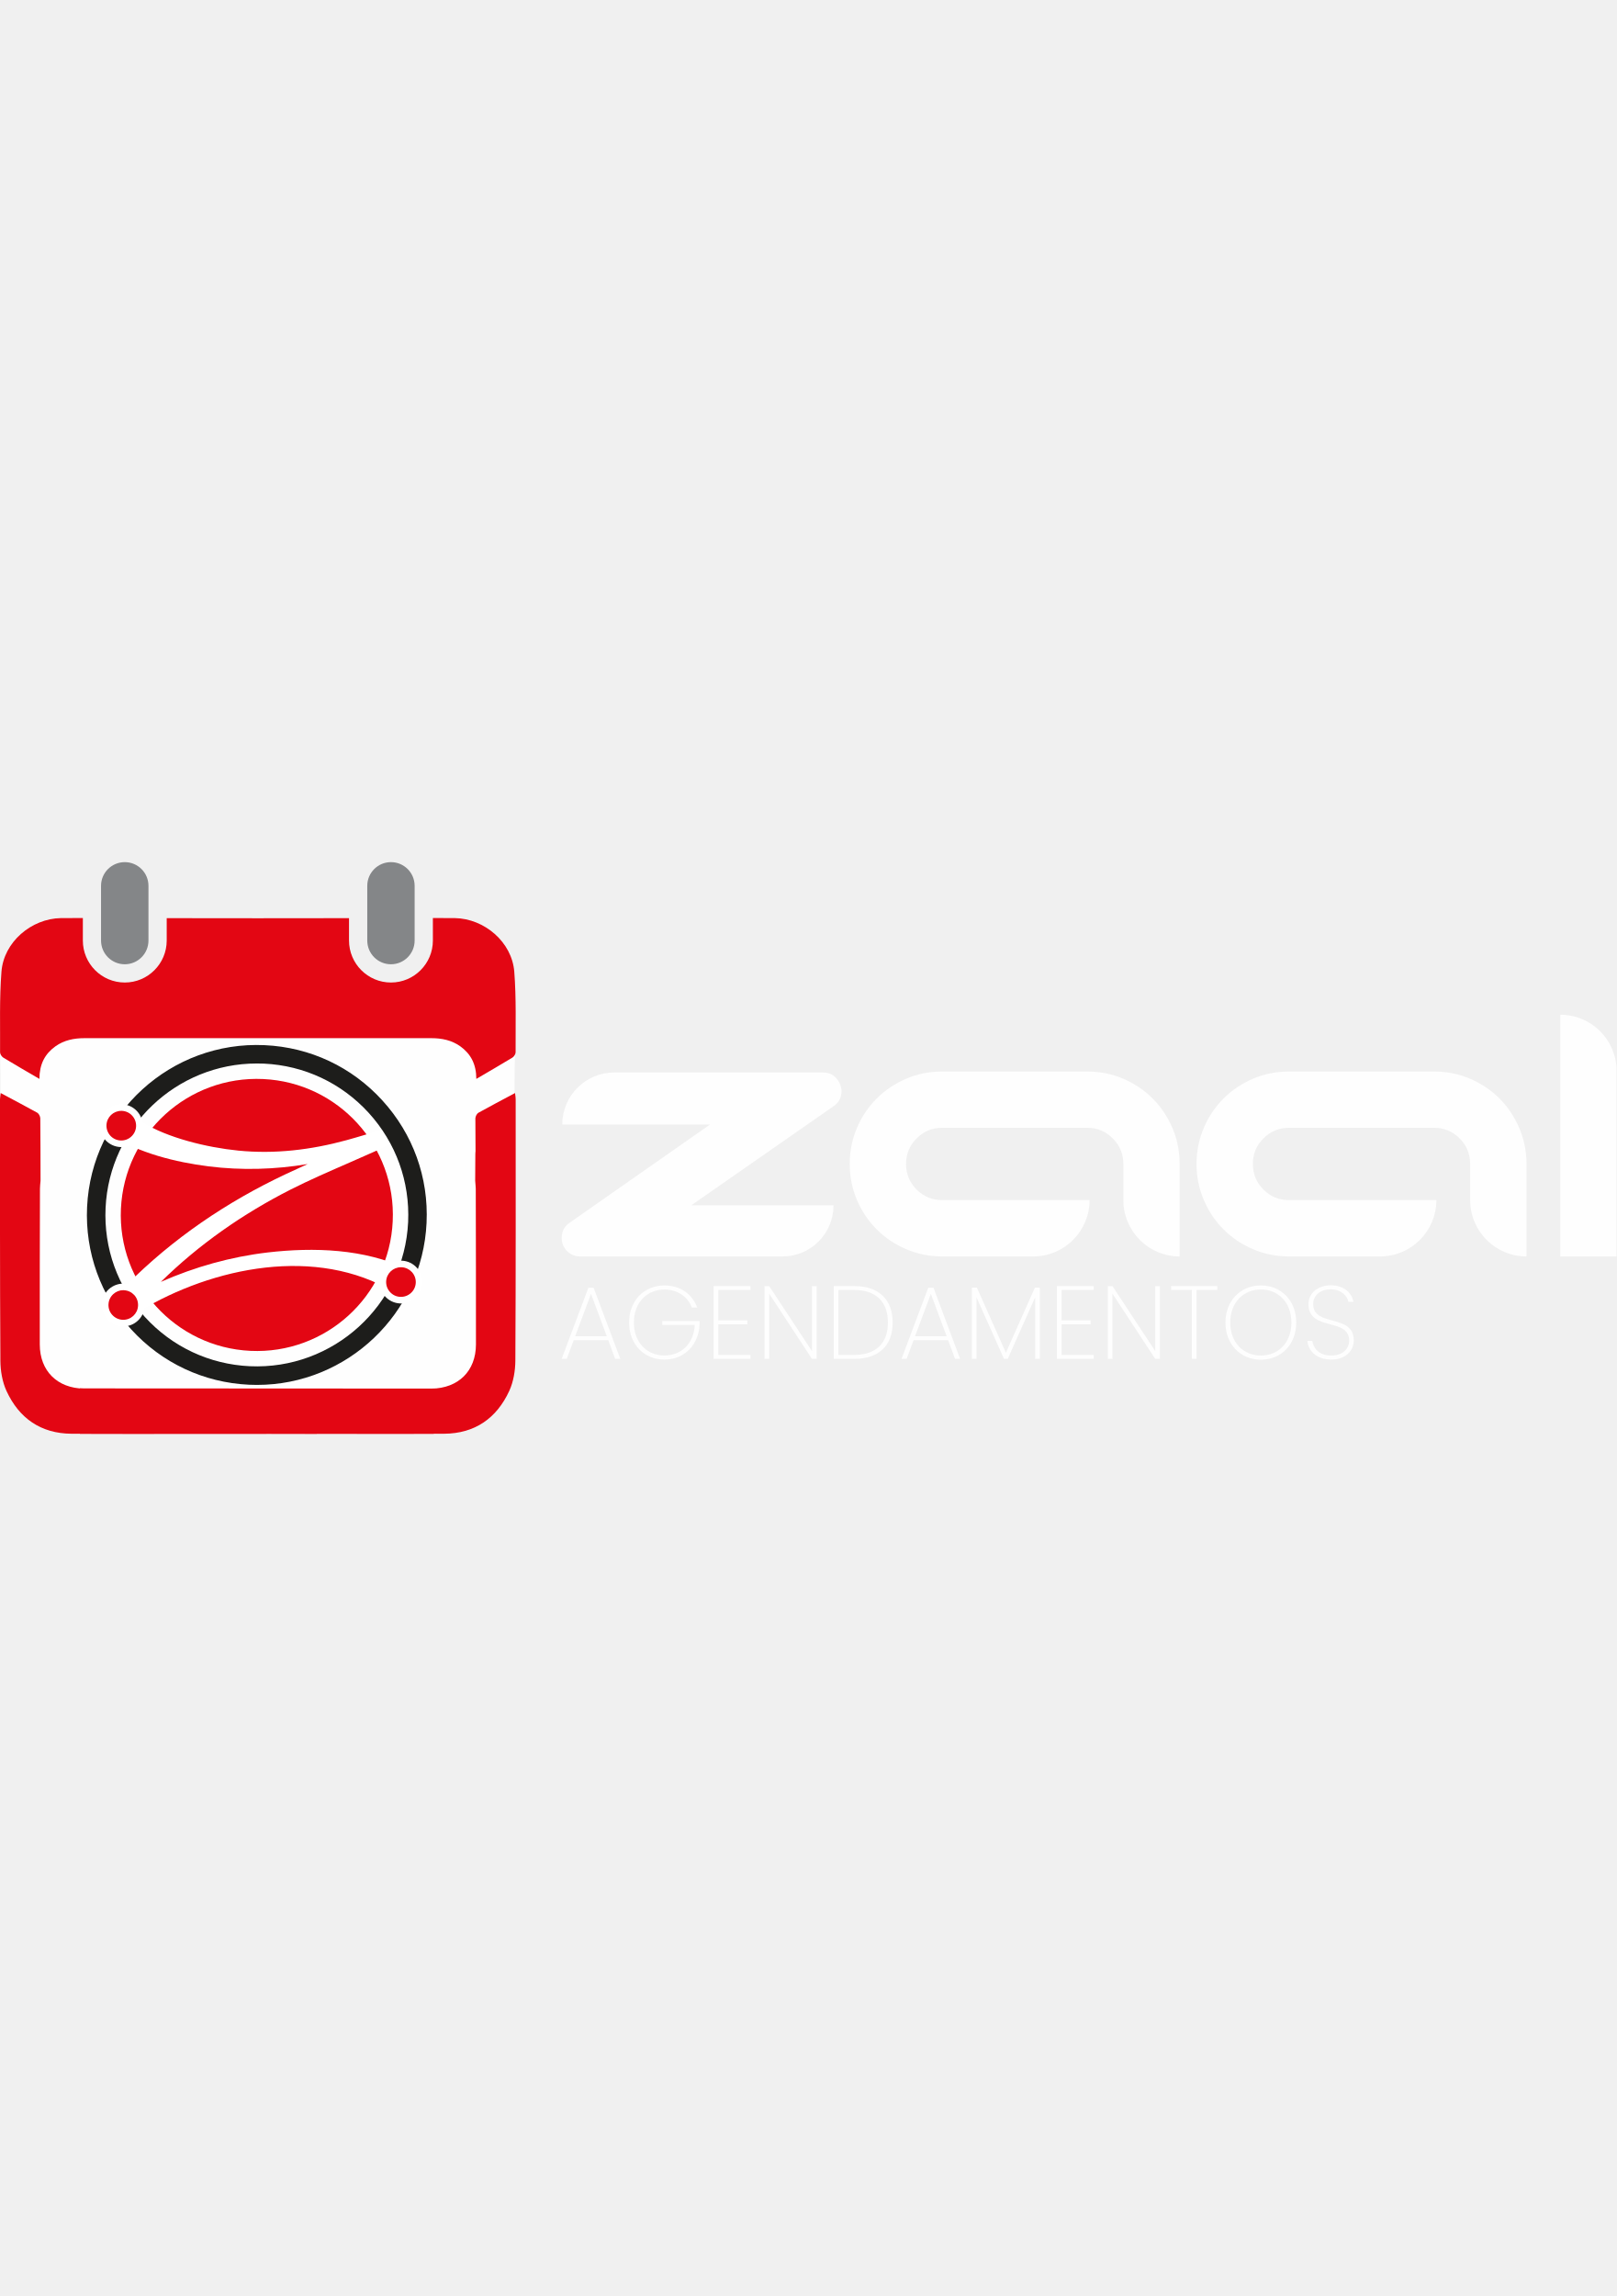
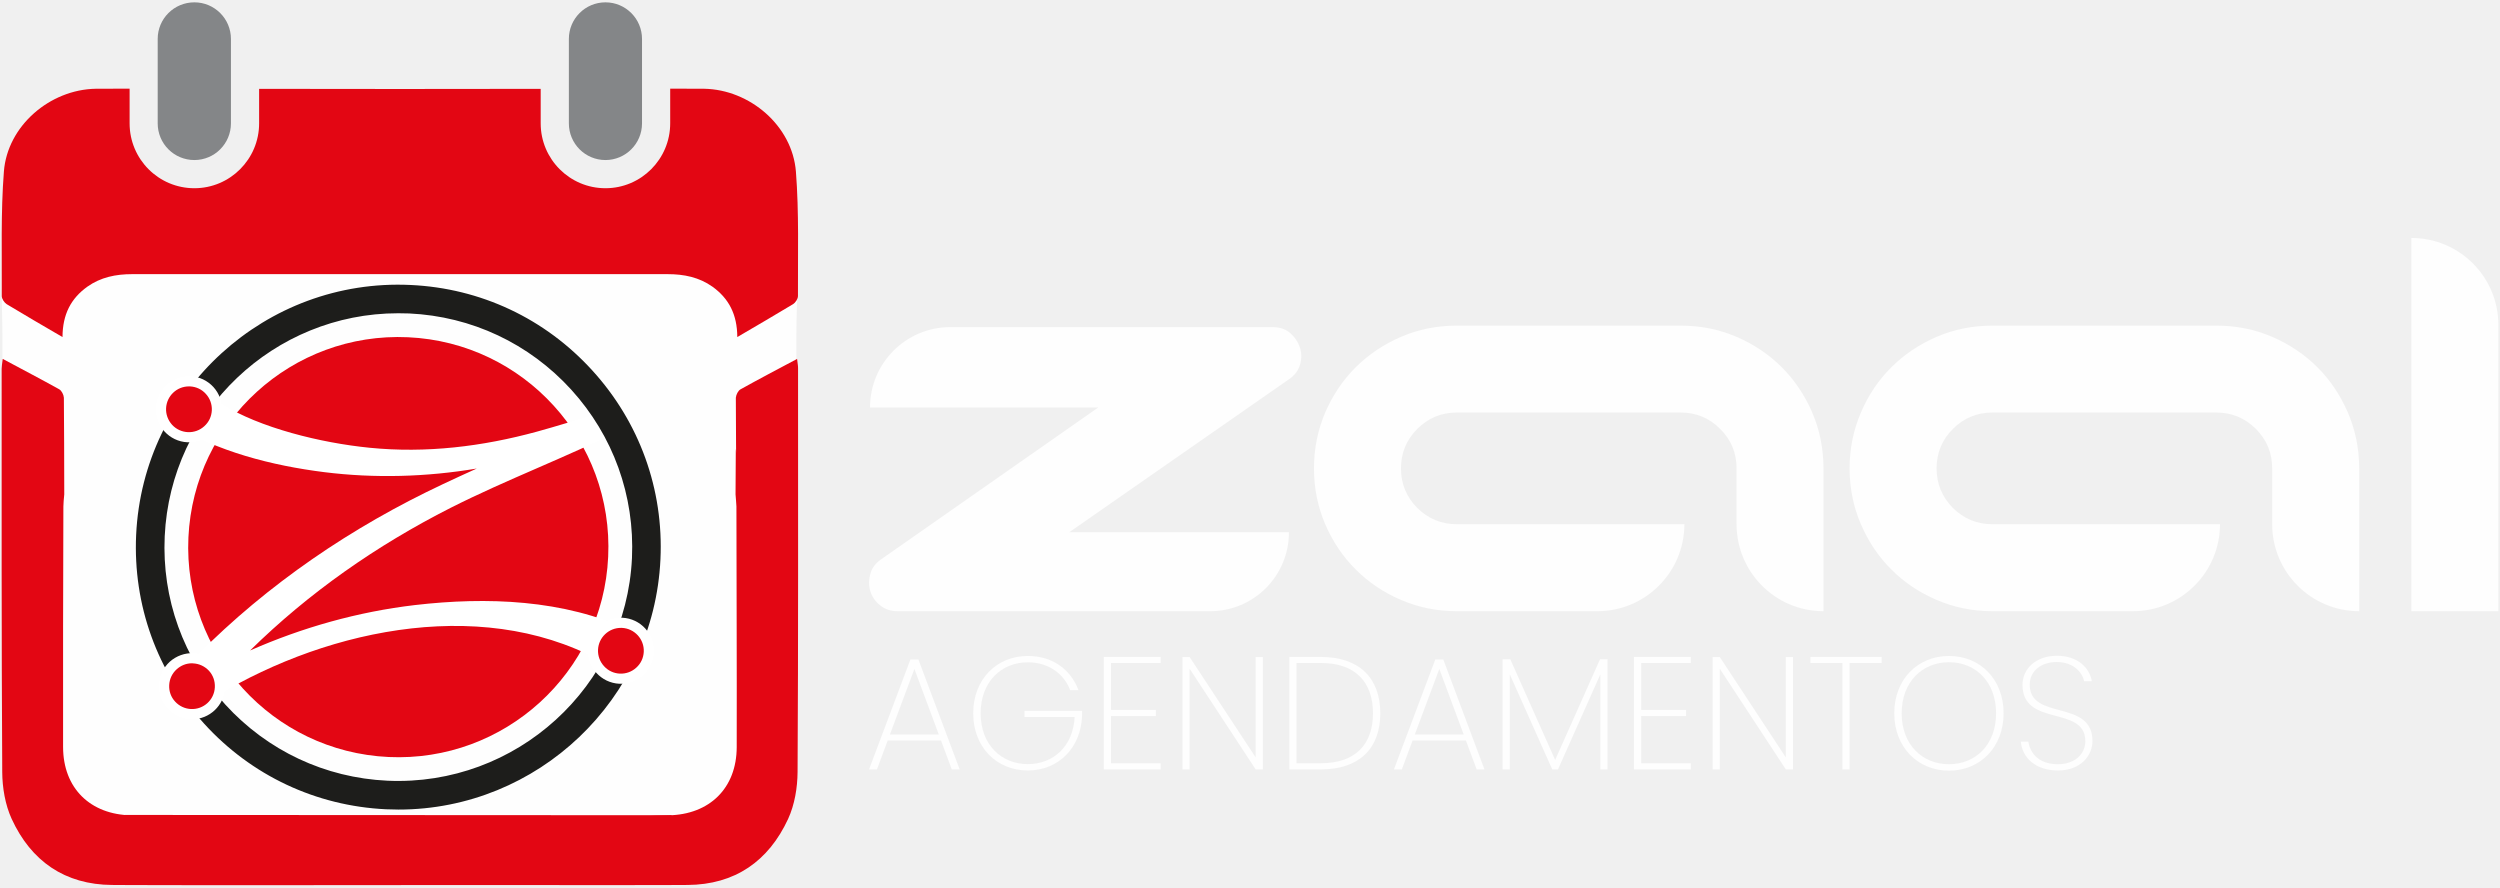
- <svg xmlns="http://www.w3.org/2000/svg" xml:space="preserve" width="50px" height="71px" version="1.1" style="shape-rendering:geometricPrecision; text-rendering:geometricPrecision; image-rendering:optimizeQuality; fill-rule:evenodd; clip-rule:evenodd" viewBox="0 0 256 91">
+ <svg xmlns="http://www.w3.org/2000/svg" xml:space="preserve" width="200px" height="71px" version="1.1" style="shape-rendering:geometricPrecision; text-rendering:geometricPrecision; image-rendering:optimizeQuality; fill-rule:evenodd; clip-rule:evenodd" viewBox="0 0 256 91">
  <defs>
    <style type="text/css">
   
    .str1 {stroke:white;stroke-width:8.33;stroke-miterlimit:10}
    .str0 {stroke:#373435;stroke-width:2.36;stroke-miterlimit:22.926}
    .fil5 {fill:none;fill-rule:nonzero}
    .fil0 {fill:#FEFEFE}
    .fil8 {fill:#E30613}
    .fil9 {fill:#FEFEFE;fill-rule:nonzero}
    .fil7 {fill:#848688;fill-rule:nonzero}
    .fil10 {fill:#373435;fill-rule:nonzero}
    .fil2 {fill:#222124;fill-rule:nonzero}
    .fil4 {fill:#1D1D1B;fill-rule:nonzero}
    .fil1 {fill:#E30613;fill-rule:nonzero}
    .fil6 {fill:#E30613;fill-rule:nonzero}
    .fil3 {fill:white;fill-rule:nonzero}
   
  </style>
  </defs>
  <g id="Camada_x0020_1">
    <rect class="fil0 str0" x="-5938.82" y="-7852.74" width="2792.85" height="2140.5" />
    <path class="fil1" d="M-3188.24 -5852.29c0,26.23 -20.75,47.5 -46.37,47.5l-2610.86 0c-25.63,0 -46.37,-21.27 -46.37,-47.5l0 -2004.97 2703.6 0 0 2004.97zm-37.87 -2889.91l-207.45 0 0 262.91c0,105.23 -83.61,190.89 -186.4,190.89 -102.79,0 -186.39,-85.66 -186.39,-190.89l0 -262.91 -1467.37 0 0 262.91c0,105.23 -83.62,190.89 -186.41,190.89 -102.8,0 -186.42,-85.66 -186.42,-190.89l0 -262.91 -207.46 0c-112.42,0 -203.55,93.33 -203.55,208.41l0 2690.26c0,115.06 91.13,208.35 203.55,208.35l2627.9 0c112.41,0 203.58,-93.29 203.58,-208.35l0 -2690.26c0,-115.08 -91.17,-208.41 -203.58,-208.41z" />
    <path class="fil2" d="M-5460.13 -8293.21l0 0c66.33,0 120.12,-53.8 120.12,-120.16l0 -513.64c0,-66.36 -53.79,-120.1 -120.12,-120.1l0 0c-66.34,0 -120.13,53.74 -120.13,120.1l0 513.64c0,66.36 53.79,120.16 120.13,120.16z" />
    <path class="fil2" d="M-3619.96 -8293.21l0 0c66.36,0 120.1,-53.8 120.1,-120.16l0 -513.64c0,-66.36 -53.74,-120.1 -120.1,-120.1l0 0c-66.36,0 -120.16,53.74 -120.16,120.1l0 513.64c0,66.36 53.8,120.16 120.16,120.16z" />
    <g id="_2554787418544">
      <path class="fil1" d="M-3786.46 -6783.44c-19.42,416.2 -372.53,737.84 -788.73,718.42 -416.18,-19.39 -737.85,-372.53 -718.43,-788.73 19.42,-416.18 372.54,-737.82 788.74,-718.42 416.17,19.42 737.84,372.53 718.42,788.73z" />
      <path class="fil3" d="M-3707.24 -6518.7c-236.73,-112.5 -516.81,-121.74 -772.84,-91.74 -204.99,24.04 -404.39,80.13 -592.26,163.02 210.98,-207.43 454.44,-377.44 720.43,-512.09 202.33,-102.43 416.03,-181.96 618.55,-283.51 14.51,-7.28 -21.5,-72.45 -50.87,-65.56 -16.01,3.75 -31.57,8.87 -45.04,12.79 -71.13,20.68 -141.75,42.91 -213.21,62.44 -196.22,53.68 -397.81,78.11 -600.87,57.87 -175.52,-17.48 -394.44,-71.52 -530.87,-157.06 -35.9,-22.53 -87.72,-11.28 -124.76,3.66 -12.46,5.01 -87.78,45.27 -53.51,66.77 160.57,100.66 360.28,150.73 545.92,174.12 181.88,22.93 367.62,17.5 548.4,-12.94 -81.42,36.82 -162.46,74.44 -241.84,115.65 -321.67,167.06 -613.85,384.87 -855.84,654.12 -25.63,28.52 52.5,119.09 87.51,95.38 389.07,-263.54 961.64,-410.34 1407.16,-198.62 48.54,23.05 223.9,-51.05 153.94,-84.3z" />
      <path class="fil4" d="M-4540.5 -7658.36c-445.23,0 -817.41,351.34 -838.4,800.64 -10.44,224.06 66.99,438.79 218.04,604.62 151.05,165.83 357.63,262.9 581.67,273.36 462.46,21.03 856.42,-337.18 878,-799.71 10.44,-224.08 -66.98,-438.79 -218.01,-604.62 -151.08,-165.85 -357.66,-262.92 -581.69,-273.38 -13.25,-0.6 -26.49,-0.91 -39.61,-0.91zm0.98 1782.09c-14.76,0 -29.54,-0.33 -44.41,-1.03 -251.45,-11.73 -483.27,-120.66 -652.75,-306.75 -169.48,-186.08 -256.37,-427.01 -244.65,-678.43 24.22,-519.03 466.11,-922.05 985.2,-897.39 251.42,11.7 483.24,120.64 652.74,306.73 169.48,186.07 256.36,427.03 244.64,678.44 -23.5,504.14 -441.21,898.43 -940.77,898.43z" />
      <path class="fil1" d="M-5200.07 -7309.24c-2.37,50.68 -45.37,89.87 -96.06,87.5 -50.69,-2.35 -89.86,-45.36 -87.51,-96.06 2.37,-50.68 45.38,-89.87 96.08,-87.5 50.68,2.36 89.87,45.38 87.49,96.06z" />
      <path class="fil5 str1" d="M-5200.07 -7309.24c-2.37,50.68 -45.37,89.87 -96.06,87.5 -50.69,-2.35 -89.86,-45.36 -87.51,-96.06 2.37,-50.68 45.38,-89.87 96.08,-87.5 50.68,2.36 89.87,45.38 87.49,96.06z" />
      <path class="fil1" d="M-5180.42 -6314.54c-2.58,55.39 -49.59,98.21 -104.97,95.63 -55.39,-2.6 -98.21,-49.59 -95.63,-104.97 2.6,-55.41 49.59,-98.21 104.97,-95.63 55.41,2.58 98.21,49.59 95.63,104.97z" />
      <path class="fil3" d="M-5280.82 -6401.36c-20.49,0 -39.97,7.51 -55.2,21.42 -16.24,14.78 -25.73,34.97 -26.74,56.89 -1.03,21.94 6.54,42.92 21.32,59.15 14.77,16.23 34.97,25.73 56.89,26.74 45.48,2.04 83.78,-32.98 85.9,-78.21 1.02,-21.94 -6.56,-42.95 -21.33,-59.14 -14.78,-16.25 -35,-25.73 -56.9,-26.75 -1.32,-0.06 -2.64,-0.1 -3.94,-0.1zm0.19 200.81c-1.88,0 -3.74,-0.05 -5.62,-0.13 -31.67,-1.48 -60.85,-15.19 -82.19,-38.65 -21.35,-23.42 -32.29,-53.76 -30.81,-85.41 1.49,-31.67 15.19,-60.86 38.63,-82.19 23.42,-21.36 53.82,-32.17 85.43,-30.81 65.36,3.05 116.04,58.71 113,124.06 -2.97,63.47 -55.54,113.13 -118.44,113.13z" />
      <path class="fil1" d="M-5191.56 -7308.84c-2.58,55.38 -49.58,98.2 -104.96,95.62 -55.39,-2.59 -98.21,-49.58 -95.63,-104.97 2.6,-55.4 49.58,-98.2 104.97,-95.62 55.41,2.58 98.2,49.58 95.62,104.97z" />
      <path class="fil3" d="M-5291.89 -7395.67c-43.54,0 -79.97,34.37 -82.01,78.33 -1.03,21.91 6.54,42.92 21.31,59.14 14.78,16.22 35,25.73 56.92,26.74 21.85,1.08 42.9,-6.56 59.14,-21.33 16.22,-14.77 25.71,-35 26.72,-56.9 1.03,-21.93 -6.54,-42.94 -21.31,-59.13 -14.76,-16.25 -34.98,-25.74 -56.92,-26.75 -1.28,-0.06 -2.58,-0.1 -3.85,-0.1zm0.1 200.83c-1.86,0 -3.72,-0.07 -5.59,-0.15 -65.35,-3.04 -116.04,-58.69 -113,-124.04 3.05,-65.38 58.83,-115.85 124.06,-113.02 31.65,1.48 60.85,15.18 82.21,38.63 21.33,23.42 32.27,53.76 30.79,85.43 -2.95,63.47 -55.56,113.15 -118.47,113.15z" />
      <path class="fil1" d="M-3640.58 -6441.87c-2.58,55.38 -49.58,98.2 -104.97,95.62 -55.38,-2.6 -98.21,-49.59 -95.63,-104.97 2.61,-55.41 49.59,-98.21 104.98,-95.63 55.4,2.58 98.2,49.59 95.62,104.98z" />
      <path class="fil3" d="M-3740.9 -6528.72c-43.57,0 -79.98,34.38 -82.03,78.34 -1.03,21.91 6.56,42.92 21.32,59.14 14.78,16.22 35,25.73 56.91,26.74 22.12,1.1 42.94,-6.54 59.14,-21.34 16.22,-14.75 25.73,-34.97 26.75,-56.89 2.1,-45.25 -32.98,-83.76 -78.24,-85.88 -1.29,-0.06 -2.57,-0.11 -3.85,-0.11zm0.18 200.83c-1.89,0 -3.79,-0.06 -5.67,-0.14 -65.38,-3.04 -116.06,-58.69 -113.03,-124.05 3.06,-65.37 58.84,-115.82 124.09,-113.01 65.37,3.07 116.04,58.73 112.98,124.07 -1.49,31.66 -15.19,60.86 -38.63,82.2 -22.02,20.05 -50.15,30.93 -79.74,30.93z" />
    </g>
    <path class="fil0" d="M6 19.46l69.7 1.44c7.12,0.14 5.78,6.77 5.78,13.92l0 42.95c0,7.14 -5.83,12.99 -12.95,12.99l-55.51 0c-7.12,0 -12.94,-5.85 -12.94,-12.99l0 -42.95c0,-7.15 -1.2,-15.51 5.92,-15.36z" />
    <path class="fil1" d="M62.19 57.1c-0.55,11.89 -10.64,21.07 -22.52,20.52 -11.89,-0.56 -21.07,-10.64 -20.52,-22.52 0.56,-11.89 10.64,-21.07 22.53,-20.52 11.88,0.55 21.07,10.64 20.51,22.52z" />
    <path class="fil3" d="M64.45 64.66c-6.76,-3.21 -14.75,-3.47 -22.07,-2.62 -5.85,0.69 -11.54,2.29 -16.91,4.66 6.03,-5.93 12.98,-10.78 20.57,-14.63 5.78,-2.92 11.88,-5.19 17.67,-8.09 0.41,-0.21 -0.62,-2.07 -1.46,-1.87 -0.45,0.1 -0.9,0.25 -1.28,0.36 -2.03,0.59 -4.05,1.23 -6.09,1.79 -5.6,1.53 -11.36,2.23 -17.16,1.65 -5.01,-0.5 -11.26,-2.04 -15.16,-4.49 -1.02,-0.64 -2.5,-0.32 -3.56,0.11 -0.36,0.14 -2.51,1.29 -1.53,1.9 4.59,2.88 10.29,4.31 15.59,4.98 5.19,0.65 10.5,0.5 15.66,-0.37 -2.32,1.05 -4.64,2.12 -6.91,3.3 -9.18,4.77 -17.52,10.99 -24.43,18.68 -0.74,0.81 1.5,3.4 2.49,2.72 11.12,-7.52 27.47,-11.72 40.19,-5.67 1.38,0.66 6.39,-1.46 4.39,-2.41z" />
    <path class="fil4" d="M40.66 32.12c-12.72,0 -23.34,10.03 -23.94,22.86 -0.3,6.4 1.91,12.53 6.22,17.27 4.32,4.73 10.22,7.5 16.61,7.8 13.21,0.6 24.46,-9.63 25.08,-22.83 0.29,-6.4 -1.92,-12.53 -6.23,-17.27 -4.31,-4.73 -10.21,-7.51 -16.61,-7.81 -0.38,-0.01 -0.76,-0.02 -1.13,-0.02zm0.03 50.89c-0.42,0 -0.85,-0.01 -1.27,-0.03 -7.18,-0.34 -13.8,-3.45 -18.64,-8.76 -4.84,-5.31 -7.32,-12.19 -6.99,-19.37 0.69,-14.83 13.31,-26.33 28.14,-25.63 7.18,0.33 13.79,3.44 18.63,8.76 4.84,5.31 7.33,12.19 6.99,19.37 -0.67,14.4 -12.6,25.66 -26.86,25.66z" />
    <path class="fil1" d="M21.82 42.09c-0.06,1.45 -1.29,2.56 -2.74,2.5 -1.45,-0.07 -2.57,-1.3 -2.5,-2.75 0.07,-1.44 1.3,-2.56 2.75,-2.49 1.44,0.06 2.56,1.29 2.49,2.74z" />
    <path class="fil1" d="M22.39 70.49c-0.08,1.58 -1.42,2.81 -3,2.73 -1.58,-0.07 -2.81,-1.41 -2.73,-2.99 0.07,-1.59 1.41,-2.81 2.99,-2.73 1.59,0.07 2.81,1.41 2.74,2.99z" />
    <path class="fil3" d="M19.52 68.01c-0.59,0 -1.14,0.22 -1.58,0.62 -0.46,0.42 -0.73,0.99 -0.76,1.62 -0.03,0.63 0.18,1.23 0.61,1.69 0.42,0.46 1,0.73 1.62,0.76 1.3,0.06 2.39,-0.94 2.45,-2.23 0.03,-0.63 -0.18,-1.23 -0.6,-1.69 -0.43,-0.46 -1,-0.73 -1.63,-0.76 -0.04,0 -0.07,-0.01 -0.11,-0.01zm0 5.74c-0.05,0 -0.1,0 -0.16,-0.01 -0.9,-0.04 -1.73,-0.43 -2.34,-1.1 -0.61,-0.67 -0.93,-1.54 -0.88,-2.44 0.04,-0.9 0.43,-1.74 1.1,-2.35 0.67,-0.6 1.54,-0.91 2.44,-0.88 1.87,0.09 3.31,1.68 3.23,3.55 -0.09,1.81 -1.59,3.23 -3.39,3.23z" />
    <path class="fil3" d="M19.2 39.62c-1.24,0 -2.28,0.98 -2.34,2.24 -0.03,0.62 0.19,1.22 0.61,1.69 0.42,0.46 1,0.73 1.62,0.76 0.63,0.03 1.23,-0.19 1.69,-0.61 0.47,-0.42 0.74,-1 0.77,-1.62 0.03,-0.63 -0.19,-1.23 -0.61,-1.69 -0.42,-0.47 -1,-0.74 -1.63,-0.77 -0.03,0 -0.07,0 -0.11,0zm0 5.73c-0.05,0 -0.1,0 -0.15,0 -1.87,-0.09 -3.32,-1.68 -3.23,-3.54 0.09,-1.87 1.68,-3.31 3.54,-3.23 0.91,0.04 1.74,0.44 2.35,1.1 0.61,0.67 0.92,1.54 0.88,2.44 -0.09,1.82 -1.59,3.23 -3.39,3.23z" />
    <path class="fil1" d="M66.36 66.86c-0.08,1.58 -1.42,2.8 -3,2.73 -1.58,-0.08 -2.8,-1.42 -2.73,-3 0.07,-1.58 1.41,-2.8 3,-2.73 1.58,0.07 2.8,1.42 2.73,3z" />
    <path class="fil3" d="M63.49 64.38c-1.24,0 -2.28,0.98 -2.34,2.23 -0.03,0.63 0.19,1.23 0.61,1.69 0.42,0.47 1,0.74 1.62,0.77 0.63,0.03 1.23,-0.19 1.69,-0.61 0.47,-0.42 0.74,-1 0.77,-1.63 0.06,-1.29 -0.95,-2.39 -2.24,-2.45 -0.04,0 -0.07,0 -0.11,0zm0.01 5.73c-0.06,0 -0.11,0 -0.16,0 -1.87,-0.09 -3.32,-1.68 -3.23,-3.54 0.09,-1.87 1.68,-3.31 3.54,-3.23 1.87,0.09 3.31,1.68 3.23,3.54 -0.04,0.9 -0.44,1.74 -1.11,2.35 -0.62,0.57 -1.43,0.88 -2.27,0.88z" />
    <path class="fil6" d="M24.55 83.75c-3.74,-0.17 -7.5,-0.1 -11.25,-0.15 -4.22,-0.07 -6.99,-2.79 -7,-6.99 -0.02,-8.23 0.01,-16.46 0.03,-24.68 0,-0.38 0.05,-0.75 0.09,-1.24 0,-0.94 -0.02,-9.68 -0.04,-9.91 -0.02,-0.31 -0.23,-0.72 -0.47,-0.86 -1.85,-1.03 -3.73,-2.01 -5.8,-3.12 -0.06,0.52 -0.11,0.76 -0.11,1 0,13.78 -0.02,27.57 0.06,41.35 0.01,1.62 0.3,3.36 0.97,4.82 1.99,4.32 5.44,6.74 10.3,6.77 8.44,0.04 30.39,0 38.83,0 0.57,0 -18.5,-6.67 -25.61,-6.99z" />
    <path class="fil6" d="M0.01 30.35c0,0.29 0.26,0.68 0.51,0.84 1.81,1.1 3.65,2.16 5.72,3.37 0.01,-2.34 0.87,-3.96 2.54,-5.16 1.38,-0.98 2.94,-1.29 4.6,-1.29 9.15,0 45.76,0 54.91,0 1.66,0 3.22,0.31 4.6,1.29 1.66,1.2 2.53,2.82 2.54,5.16 2.06,-1.21 3.9,-2.27 5.71,-3.37 0.26,-0.16 0.51,-0.55 0.51,-0.84 -0.02,-4.25 0.12,-8.52 -0.21,-12.76 -0.37,-4.69 -4.72,-8.41 -9.42,-8.49 -0.23,-0.01 -1.52,-0.01 -3.47,-0.01l0 3.56c0,3.67 -2.98,6.65 -6.64,6.65 -3.66,0 -6.64,-2.98 -6.64,-6.65l0 -3.54c-5.97,0.02 -22.9,0.02 -28.87,0l0 3.54c0,3.67 -2.98,6.65 -6.64,6.65 -3.67,0 -6.64,-2.98 -6.64,-6.65l0 -3.56c-1.95,0 -3.24,0 -3.47,0.01 -4.7,0.08 -9.06,3.8 -9.42,8.49 -0.33,4.24 -0.19,8.51 -0.22,12.76z" />
    <path class="fil7" d="M19.76 16.41c2.07,0 3.75,-1.68 3.75,-3.76l0 -8.66c0,-2.07 -1.68,-3.75 -3.75,-3.75 -2.08,0 -3.76,1.68 -3.76,3.75l0 8.66c0,2.08 1.68,3.76 3.76,3.76z" />
    <path class="fil6" d="M81.66 37.8c0.01,-0.24 -0.04,-0.48 -0.1,-1 -2.08,1.11 -3.95,2.09 -5.8,3.12 -0.25,0.14 -0.45,0.55 -0.48,0.86 0.06,12.24 0,-0.86 -0.03,9.91 0.03,0.49 0.08,0.86 0.09,1.24 0.01,8.22 0.05,16.45 0.03,24.68 -0.01,4.2 -2.78,6.92 -7.01,6.99 -13.08,0.19 -44.68,7.1 -40.05,7.1 8.44,0.01 33.58,0.08 42.02,0.04 4.87,-0.03 8.31,-2.45 10.31,-6.77 0.67,-1.46 0.96,-3.2 0.97,-4.82 0.08,-13.78 0.05,-27.57 0.05,-41.35z" />
    <path class="fil7" d="M61.91 16.41c2.07,0 3.75,-1.68 3.75,-3.76l0 -8.66c0,-2.07 -1.68,-3.75 -3.75,-3.75 -2.07,0 -3.75,1.68 -3.75,3.75l0 8.66c0,2.08 1.68,3.76 3.75,3.76z" />
    <polygon class="fil8" points="12.65,83.56 68.69,83.59 68.69,90.75 12.65,90.75 " />
    <path class="fil9" d="M112.44 41.78l-23.4 0c0,-4.55 3.69,-8.24 8.24,-8.24l33 0c0.74,0 1.35,0.19 1.82,0.59 0.47,0.4 0.8,0.88 1,1.45 0.2,0.57 0.21,1.16 0.04,1.78 -0.17,0.62 -0.56,1.13 -1.15,1.53 -3.77,2.62 -7.52,5.24 -11.26,7.84 -3.74,2.6 -7.5,5.21 -11.26,7.84l22.52 0 0 0.03c0,4.45 -3.61,8.07 -8.07,8.07l-32.06 0c-0.7,0 -1.29,-0.2 -1.78,-0.6 -0.5,-0.39 -0.83,-0.88 -1.01,-1.45 -0.17,-0.57 -0.17,-1.16 0,-1.78 0.18,-0.62 0.56,-1.13 1.15,-1.52l22.22 -15.54z" />
    <path class="fil9" d="M172.54 53.75c0,4.92 -4,8.92 -8.92,8.92l-14.42 0c-2.03,0 -3.94,-0.39 -5.72,-1.16 -1.78,-0.76 -3.33,-1.8 -4.64,-3.12 -1.32,-1.31 -2.36,-2.86 -3.13,-4.64 -0.76,-1.78 -1.15,-3.69 -1.15,-5.72 0,-2.03 0.39,-3.94 1.15,-5.73 0.77,-1.78 1.81,-3.33 3.13,-4.64 1.31,-1.31 2.86,-2.35 4.64,-3.12 1.78,-0.77 3.69,-1.15 5.72,-1.15l22.97 0c2.03,0 3.93,0.38 5.72,1.15 1.78,0.77 3.33,1.81 4.64,3.12 1.31,1.31 2.35,2.86 3.12,4.64 0.77,1.79 1.15,3.7 1.15,5.73l0 14.64c-4.92,0 -8.91,-4 -8.91,-8.92l0 -5.72c0,-1.59 -0.56,-2.94 -1.68,-4.05 -1.11,-1.12 -2.46,-1.68 -4.04,-1.68l-22.97 0c-1.58,0 -2.93,0.56 -4.05,1.68 -1.11,1.11 -1.67,2.46 -1.67,4.05 0,1.58 0.56,2.93 1.67,4.05 1.12,1.11 2.47,1.67 4.05,1.67l23.34 0z" />
    <path class="fil9" d="M227.46 53.75c0,4.92 -4,8.92 -8.92,8.92l-14.42 0c-2.03,0 -3.94,-0.39 -5.72,-1.16 -1.78,-0.76 -3.33,-1.8 -4.64,-3.12 -1.32,-1.31 -2.36,-2.86 -3.12,-4.64 -0.77,-1.78 -1.16,-3.69 -1.16,-5.72 0,-2.03 0.39,-3.94 1.16,-5.73 0.76,-1.78 1.8,-3.33 3.12,-4.64 1.31,-1.31 2.86,-2.35 4.64,-3.12 1.78,-0.77 3.69,-1.15 5.72,-1.15l22.97 0c2.03,0 3.93,0.38 5.72,1.15 1.78,0.77 3.33,1.81 4.64,3.12 1.31,1.31 2.35,2.86 3.12,4.64 0.77,1.79 1.16,3.7 1.16,5.73l0 14.64c-4.93,0 -8.92,-4 -8.92,-8.92l0 -5.72c0,-1.59 -0.56,-2.94 -1.67,-4.05 -1.12,-1.12 -2.47,-1.68 -4.05,-1.68l-22.97 0c-1.58,0 -2.93,0.56 -4.05,1.68 -1.11,1.11 -1.67,2.46 -1.67,4.05 0,1.58 0.56,2.93 1.67,4.05 1.12,1.11 2.47,1.67 4.05,1.67l23.34 0z" />
    <path class="fil9" d="M256 62.67l-8.92 0 0 -38.27c4.93,0 8.92,3.99 8.92,8.91l0 29.36z" />
    <path class="fil9" d="M97.42 78.89l0.81 0 -4.23 -11.27 -0.82 0 -4.24 11.27 0.81 0 1.1 -2.96 5.47 0 1.1 2.96zm-1.33 -3.58l-5.01 0 2.51 -6.72 2.5 6.72z" />
    <path id="1" class="fil9" d="M105.22 67.26c-3.22,0 -5.6,2.41 -5.6,5.88 0,3.45 2.38,5.86 5.6,5.86 3.19,0 5.46,-2.38 5.56,-5.62l0 -0.49 -5.9 0 0 0.63 5.14 0c-0.15,2.99 -2.17,4.83 -4.8,4.83 -2.71,0 -4.84,-1.99 -4.84,-5.21 0,-3.24 2.13,-5.23 4.84,-5.23 2.12,0 3.7,1.17 4.34,2.85l0.85 0c-0.82,-2.16 -2.69,-3.5 -5.19,-3.5z" />
    <polygon id="2" class="fil9" points="118.84,67.36 113.01,67.36 113.01,78.89 118.84,78.89 118.84,78.26 113.75,78.26 113.75,73.42 118.35,73.42 118.35,72.79 113.75,72.79 113.75,67.98 118.84,67.98 " />
    <polygon id="3" class="fil9" points="128.58,67.37 128.58,77.66 121.81,67.37 121.08,67.37 121.08,78.89 121.81,78.89 121.81,68.57 128.58,78.89 129.32,78.89 129.32,67.37 " />
    <path id="4" class="fil9" d="M135.27 67.36l-3.24 0 0 11.53 3.24 0c3.93,0 6.09,-2.14 6.09,-5.75 0,-3.62 -2.16,-5.78 -6.09,-5.78zm-2.5 10.9l0 -10.28 2.5 0c3.55,0 5.34,1.97 5.34,5.16 0,3.17 -1.79,5.12 -5.34,5.12l-2.5 0z" />
    <path id="5" class="fil9" d="M151.24 78.89l0.8 0 -4.22 -11.27 -0.82 0 -4.24 11.27 0.81 0 1.1 -2.96 5.47 0 1.1 2.96zm-1.33 -3.58l-5.01 0 2.51 -6.72 2.5 6.72z" />
    <polygon id="6" class="fil9" points="153.9,78.89 154.64,78.89 154.64,69.15 158.99,78.89 159.58,78.89 163.92,69.15 163.92,78.89 164.66,78.89 164.66,67.6 163.89,67.6 159.29,77.92 154.69,67.6 153.9,67.6 " />
    <polygon id="7" class="fil9" points="173.2,67.36 167.37,67.36 167.37,78.89 173.2,78.89 173.2,78.26 168.11,78.26 168.11,73.42 172.71,73.42 172.71,72.79 168.11,72.79 168.11,67.98 173.2,67.98 " />
    <polygon id="8" class="fil9" points="182.94,67.37 182.94,77.66 176.17,67.37 175.44,67.37 175.44,78.89 176.17,78.89 176.17,68.57 182.94,78.89 183.68,78.89 183.68,67.37 " />
    <polygon id="9" class="fil9" points="185.46,67.98 188.74,67.98 188.74,78.89 189.48,78.89 189.48,67.98 192.77,67.98 192.77,67.36 185.46,67.36 " />
    <path id="10" class="fil9" d="M205.27 73.14c0,-3.47 -2.38,-5.88 -5.6,-5.88 -3.22,0 -5.61,2.41 -5.61,5.88 0,3.45 2.39,5.88 5.61,5.88 3.22,0 5.6,-2.43 5.6,-5.88zm-10.45 0c0,-3.25 2.14,-5.24 4.85,-5.24 2.71,0 4.83,1.99 4.83,5.24 0,3.24 -2.12,5.22 -4.83,5.22 -2.71,0 -4.85,-1.98 -4.85,-5.22z" />
    <path id="11" class="fil9" d="M214.38 75.98c0,-4.34 -6.43,-2.05 -6.43,-5.78 0,-1.46 1.26,-2.33 2.77,-2.32 1.81,0 2.65,1.17 2.81,1.97l0.79 0c-0.23,-1.34 -1.41,-2.61 -3.58,-2.61 -2.15,0 -3.53,1.33 -3.53,2.97 0,4.39 6.44,2.06 6.44,5.79 0,1.31 -1.07,2.36 -2.81,2.36 -2.17,0 -2.89,-1.36 -3.03,-2.31l-0.77 0c0.13,1.61 1.48,2.95 3.8,2.95 2.36,0 3.54,-1.54 3.54,-3.02z" />
    <g id="_2554787470096">
      <path class="fil4" d="M-1986.21 -7232.35l-835.11 0c0,-162.5 131.76,-294.26 294.27,-294.26l1177.14 0c26.52,0 48.16,7.05 64.96,21.22 16.77,14.14 28.67,31.38 35.77,51.67 7.09,20.34 7.53,41.56 1.32,63.63 -6.2,22.12 -19.88,40.25 -41.06,54.37 -134.38,93.66 -268.25,186.91 -401.66,279.68 -133.52,92.81 -267.39,186.04 -401.66,279.72l803.32 0 0 1.15c0,158.95 -128.86,287.81 -287.81,287.81l-1143.86 0c-24.76,0 -45.98,-7.03 -63.64,-21.22 -17.67,-14.12 -29.6,-31.34 -35.8,-51.67 -6.12,-20.31 -6.12,-41.49 0,-63.68 6.2,-22.07 19.92,-40.16 41.1,-54.32l792.72 -554.1z" />
      <path class="fil4" d="M157.66 -6805.48c0,175.68 -142.44,318.12 -318.13,318.12l-514.33 0c-72.48,0 -140.54,-13.65 -204.14,-41.09 -63.64,-27.38 -118.9,-64.48 -165.7,-111.34 -46.86,-46.84 -83.99,-102.1 -111.37,-165.69 -27.41,-63.65 -41.09,-131.67 -41.09,-204.15 0,-72.46 13.68,-140.51 41.09,-204.15 27.38,-63.64 64.51,-118.86 111.37,-165.73 46.8,-46.77 102.06,-83.88 165.7,-111.34 63.6,-27.37 131.66,-41.07 204.14,-41.07l819.21 0c72.45,0 140.54,13.7 204.14,41.07 63.64,27.46 118.86,64.57 165.7,111.34 46.83,46.87 83.92,102.09 111.36,165.73 27.39,63.64 41.11,131.69 41.11,204.15l0 522.27c-175.73,0 -318.17,-142.44 -318.17,-318.12l0 -204.15c0,-56.55 -19.88,-104.71 -59.66,-144.48 -39.78,-39.78 -87.94,-59.67 -144.48,-59.67l-819.21 0c-56.61,0 -104.73,19.89 -144.51,59.67 -39.78,39.77 -59.63,87.93 -59.63,144.48 0,56.58 19.85,104.73 59.63,144.48 39.78,39.78 87.9,59.67 144.51,59.67l832.46 0z" />
      <path class="fil4" d="M2117.03 -6805.48c0,175.68 -142.44,318.12 -318.13,318.12l-514.33 0c-72.48,0 -140.53,-13.65 -204.14,-41.09 -63.65,-27.38 -118.89,-64.48 -165.7,-111.34 -46.87,-46.84 -83.99,-102.1 -111.37,-165.69 -27.41,-63.65 -41.1,-131.67 -41.1,-204.15 0,-72.46 13.69,-140.51 41.1,-204.15 27.38,-63.64 64.5,-118.86 111.37,-165.73 46.81,-46.77 102.05,-83.88 165.7,-111.34 63.61,-27.37 131.66,-41.07 204.14,-41.07l819.2 0c72.46,0 140.5,13.7 204.15,41.07 63.64,27.46 118.85,64.57 165.69,111.34 46.8,46.87 83.93,102.09 111.38,165.73 27.33,63.64 41.1,131.69 41.1,204.15l0 522.27c-175.73,0 -318.17,-142.44 -318.17,-318.12l0 -204.15c0,-56.55 -19.89,-104.71 -59.66,-144.48 -39.78,-39.78 -87.94,-59.67 -144.49,-59.67l-819.2 0c-56.61,0 -104.74,19.89 -144.51,59.67 -39.78,39.77 -59.63,87.93 -59.63,144.48 0,56.58 19.85,104.73 59.63,144.48 39.77,39.78 87.9,59.67 144.51,59.67l832.46 0z" />
      <path class="fil4" d="M3135.36 -6487.36l-318.14 0 0 -1365.38c175.7,0 318.14,142.44 318.14,318.13l0 1047.25z" />
      <path class="fil10" d="M-2522.2 -5908.62l28.72 0 -150.63 -402.06 -29.3 0 -151.21 402.06 28.72 0 39.26 -105.5 195.17 0 39.27 105.5zm-47.47 -127.77l-178.76 0 89.67 -239.71 89.09 239.71z" />
      <path id="1" class="fil10" d="M-2243.81 -6323.57c-114.87,0 -199.86,86.15 -199.86,209.82 0,123.08 84.99,209.23 199.86,209.23 113.7,0 194.58,-84.98 198.1,-200.44l0 -17.58 -210.41 0 0 22.27 183.45 0c-5.28,106.67 -77.37,172.31 -171.14,172.31 -96.71,0 -172.9,-70.92 -172.9,-185.79 0,-115.46 76.19,-186.38 172.9,-186.38 75.61,0 131.87,41.61 154.73,101.4l30.47 0c-29.3,-76.78 -96.11,-124.84 -185.2,-124.84z" />
      <polygon id="2" class="fil10" points="-1757.94,-6320.05 -1966.01,-6320.05 -1966.01,-5908.62 -1757.94,-5908.62 -1757.94,-5930.89 -1939.63,-5930.89 -1939.63,-6103.79 -1775.53,-6103.79 -1775.53,-6126.06 -1939.63,-6126.06 -1939.63,-6297.78 -1757.94,-6297.78 " />
      <polygon id="3" class="fil10" points="-1410.39,-6319.47 -1410.39,-5952.58 -1651.86,-6319.47 -1678.24,-6319.47 -1678.24,-5908.62 -1651.86,-5908.62 -1651.86,-6276.68 -1410.39,-5908.62 -1384.02,-5908.62 -1384.02,-6319.47 " />
      <path id="4" class="fil10" d="M-1171.86 -6320.05l-115.46 0 0 411.43 115.46 0c140.08,0 217.44,-76.19 217.44,-205.13 0,-128.94 -77.36,-206.3 -217.44,-206.3zm-89.08 389.16l0 -366.89 89.08 0c126.6,0 190.48,70.33 190.48,184.03 0,113.11 -63.88,182.86 -190.48,182.86l-89.08 0z" />
      <path id="5" class="fil10" d="M-602.18 -5908.62l28.72 0 -150.63 -402.06 -29.3 0 -151.21 402.06 28.72 0 39.26 -105.5 195.17 0 39.27 105.5zm-47.47 -127.77l-178.76 0 89.67 -239.71 89.09 239.71z" />
      <polygon id="6" class="fil10" points="-507.23,-5908.62 -480.86,-5908.62 -480.86,-6256.17 -325.55,-5908.62 -304.45,-5908.62 -149.72,-6256.17 -149.72,-5908.62 -123.35,-5908.62 -123.35,-6311.26 -150.89,-6311.26 -315,-5943.2 -479.1,-6311.26 -507.23,-6311.26 " />
      <polygon id="7" class="fil10" points="181.42,-6320.05 -26.64,-6320.05 -26.64,-5908.62 181.42,-5908.62 181.42,-5930.89 -0.27,-5930.89 -0.27,-6103.79 163.84,-6103.79 163.84,-6126.06 -0.27,-6126.06 -0.27,-6297.78 181.42,-6297.78 " />
      <polygon id="8" class="fil10" points="528.97,-6319.47 528.97,-5952.58 287.5,-6319.47 261.13,-6319.47 261.13,-5908.62 287.5,-5908.62 287.5,-6276.68 528.97,-5908.62 555.34,-5908.62 555.34,-6319.47 " />
      <polygon id="9" class="fil10" points="618.64,-6297.78 735.86,-6297.78 735.86,-5908.62 762.23,-5908.62 762.23,-6297.78 879.45,-6297.78 879.45,-6320.05 618.64,-6320.05 " />
      <path id="10" class="fil10" d="M1325.46 -6113.75c0,-123.67 -84.98,-209.82 -199.85,-209.82 -114.88,0 -199.86,86.15 -199.86,209.82 0,123.08 84.98,209.82 199.86,209.82 114.87,0 199.85,-86.74 199.85,-209.82zm-372.75 0c0,-116.05 76.19,-186.96 172.9,-186.96 96.7,0 172.31,70.91 172.31,186.96 0,115.46 -75.61,186.37 -172.31,186.37 -96.71,0 -172.9,-70.91 -172.9,-186.37z" />
    </g>
  </g>
</svg>
